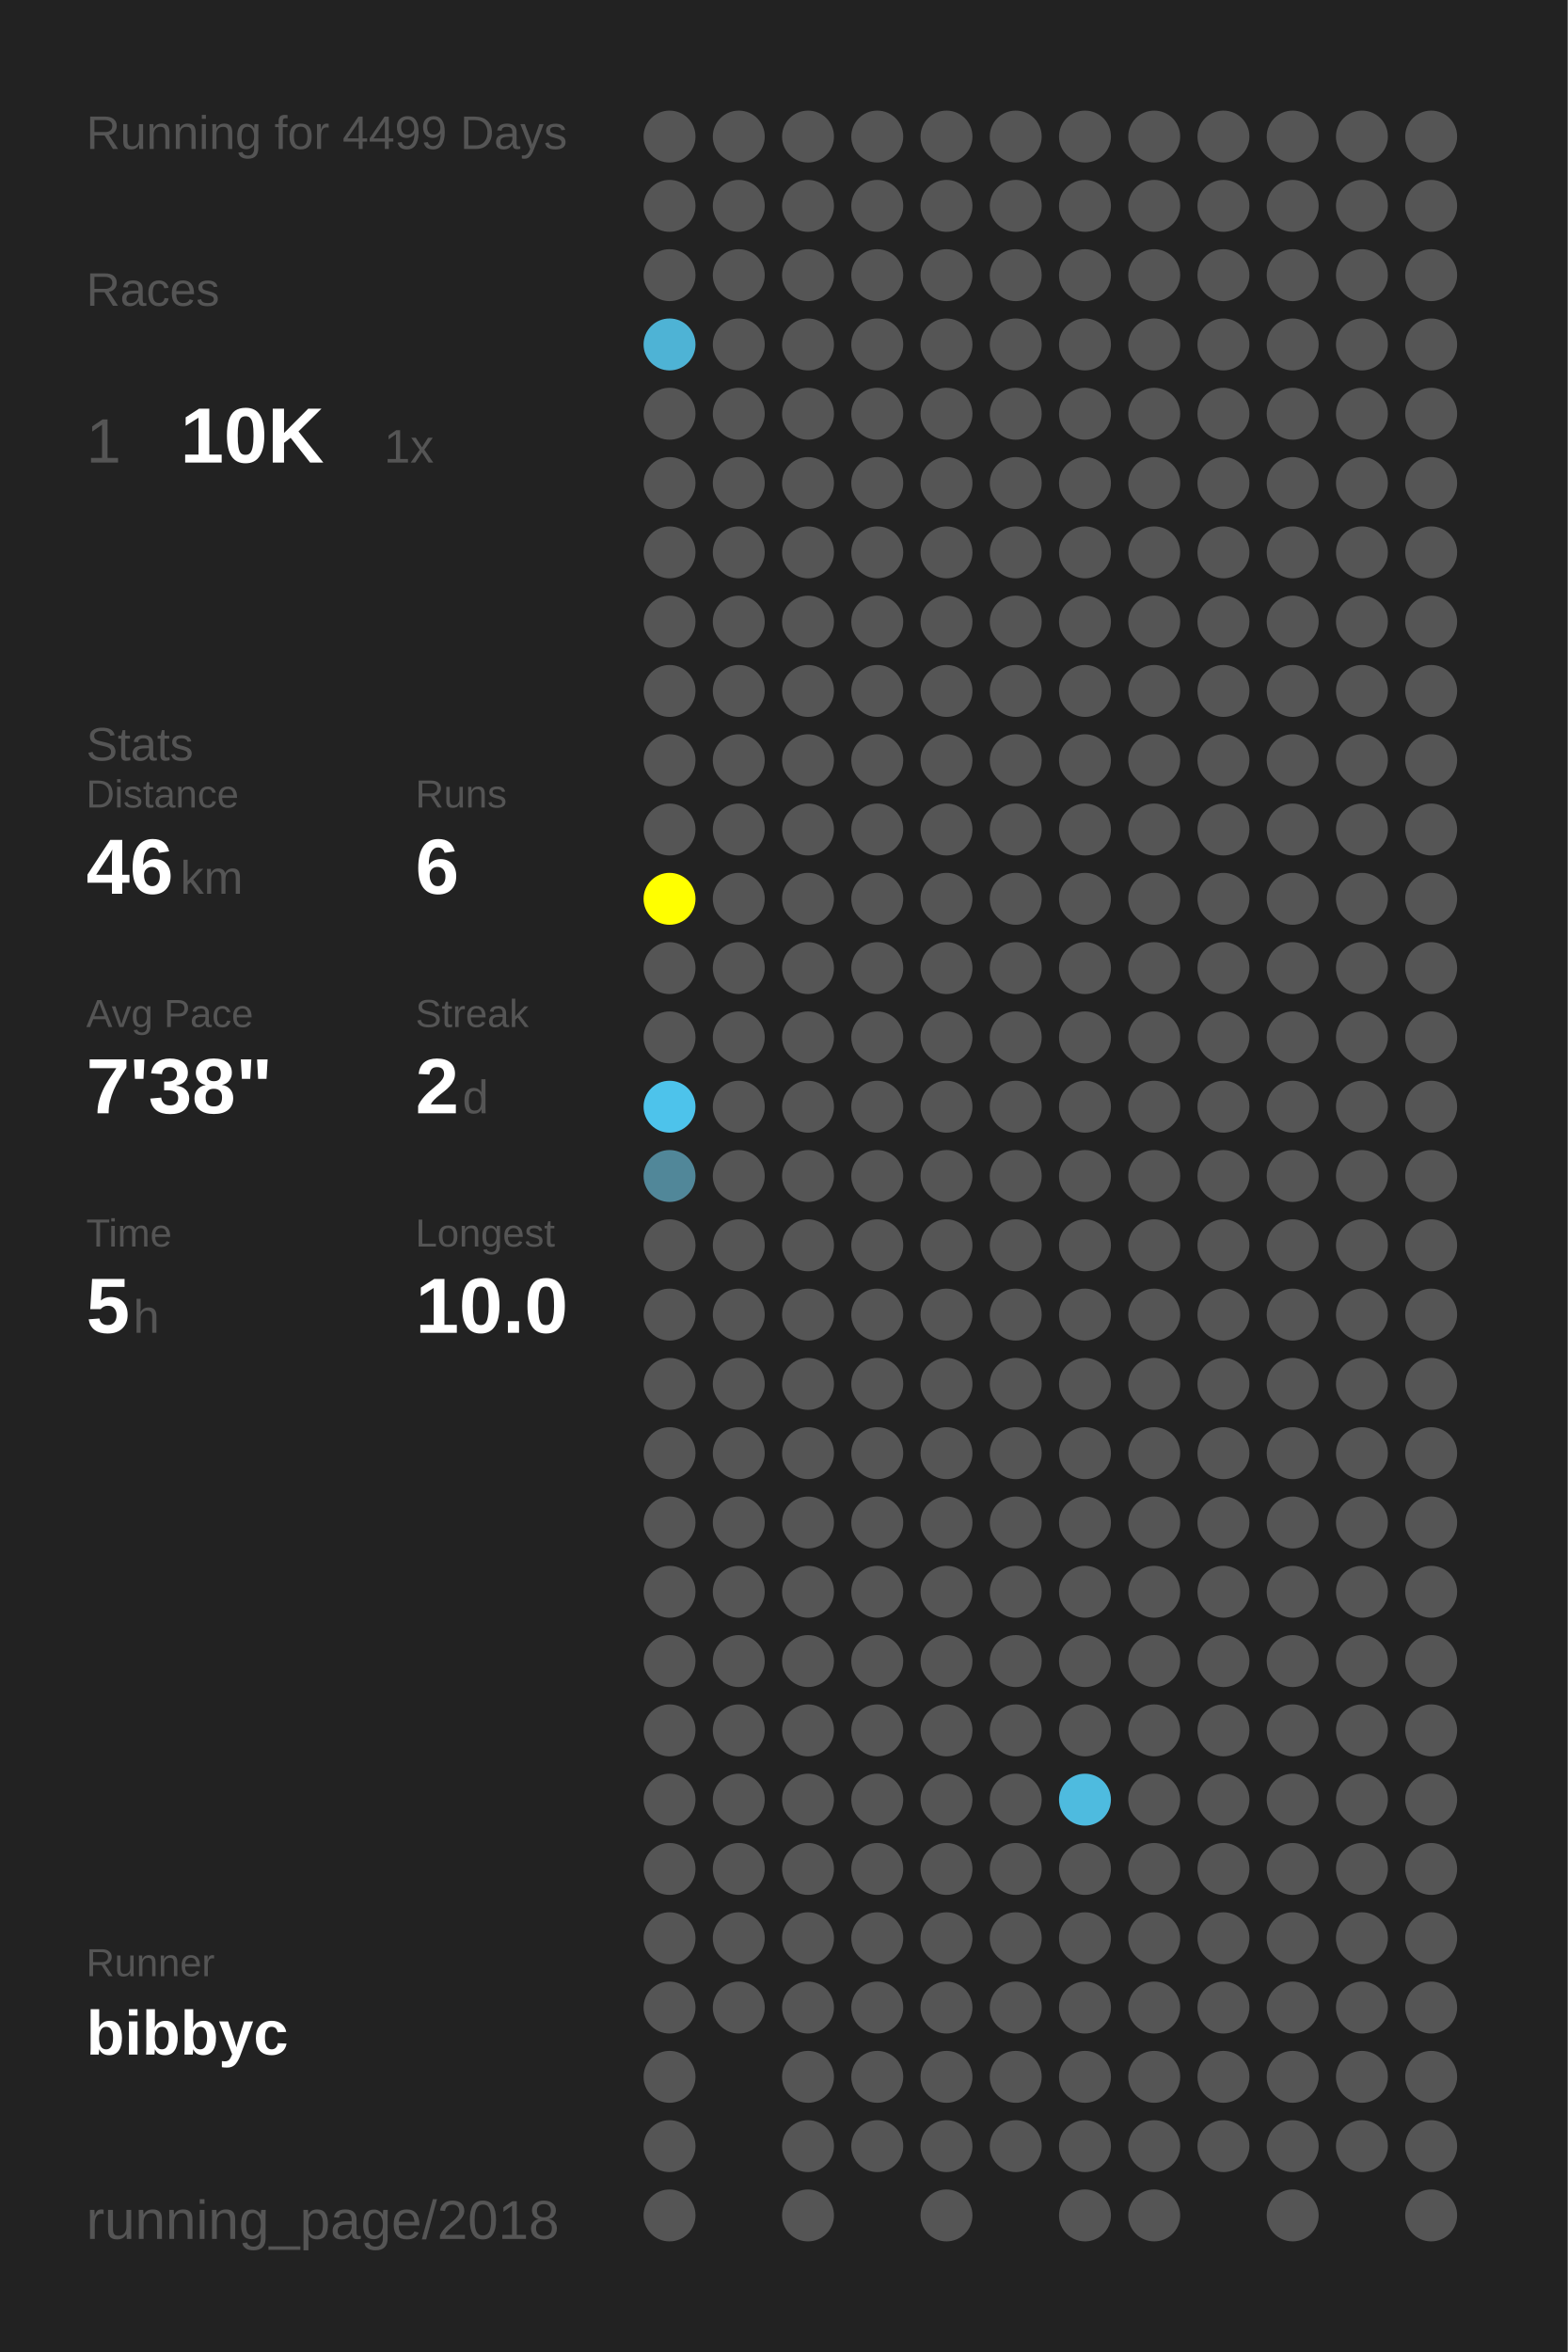
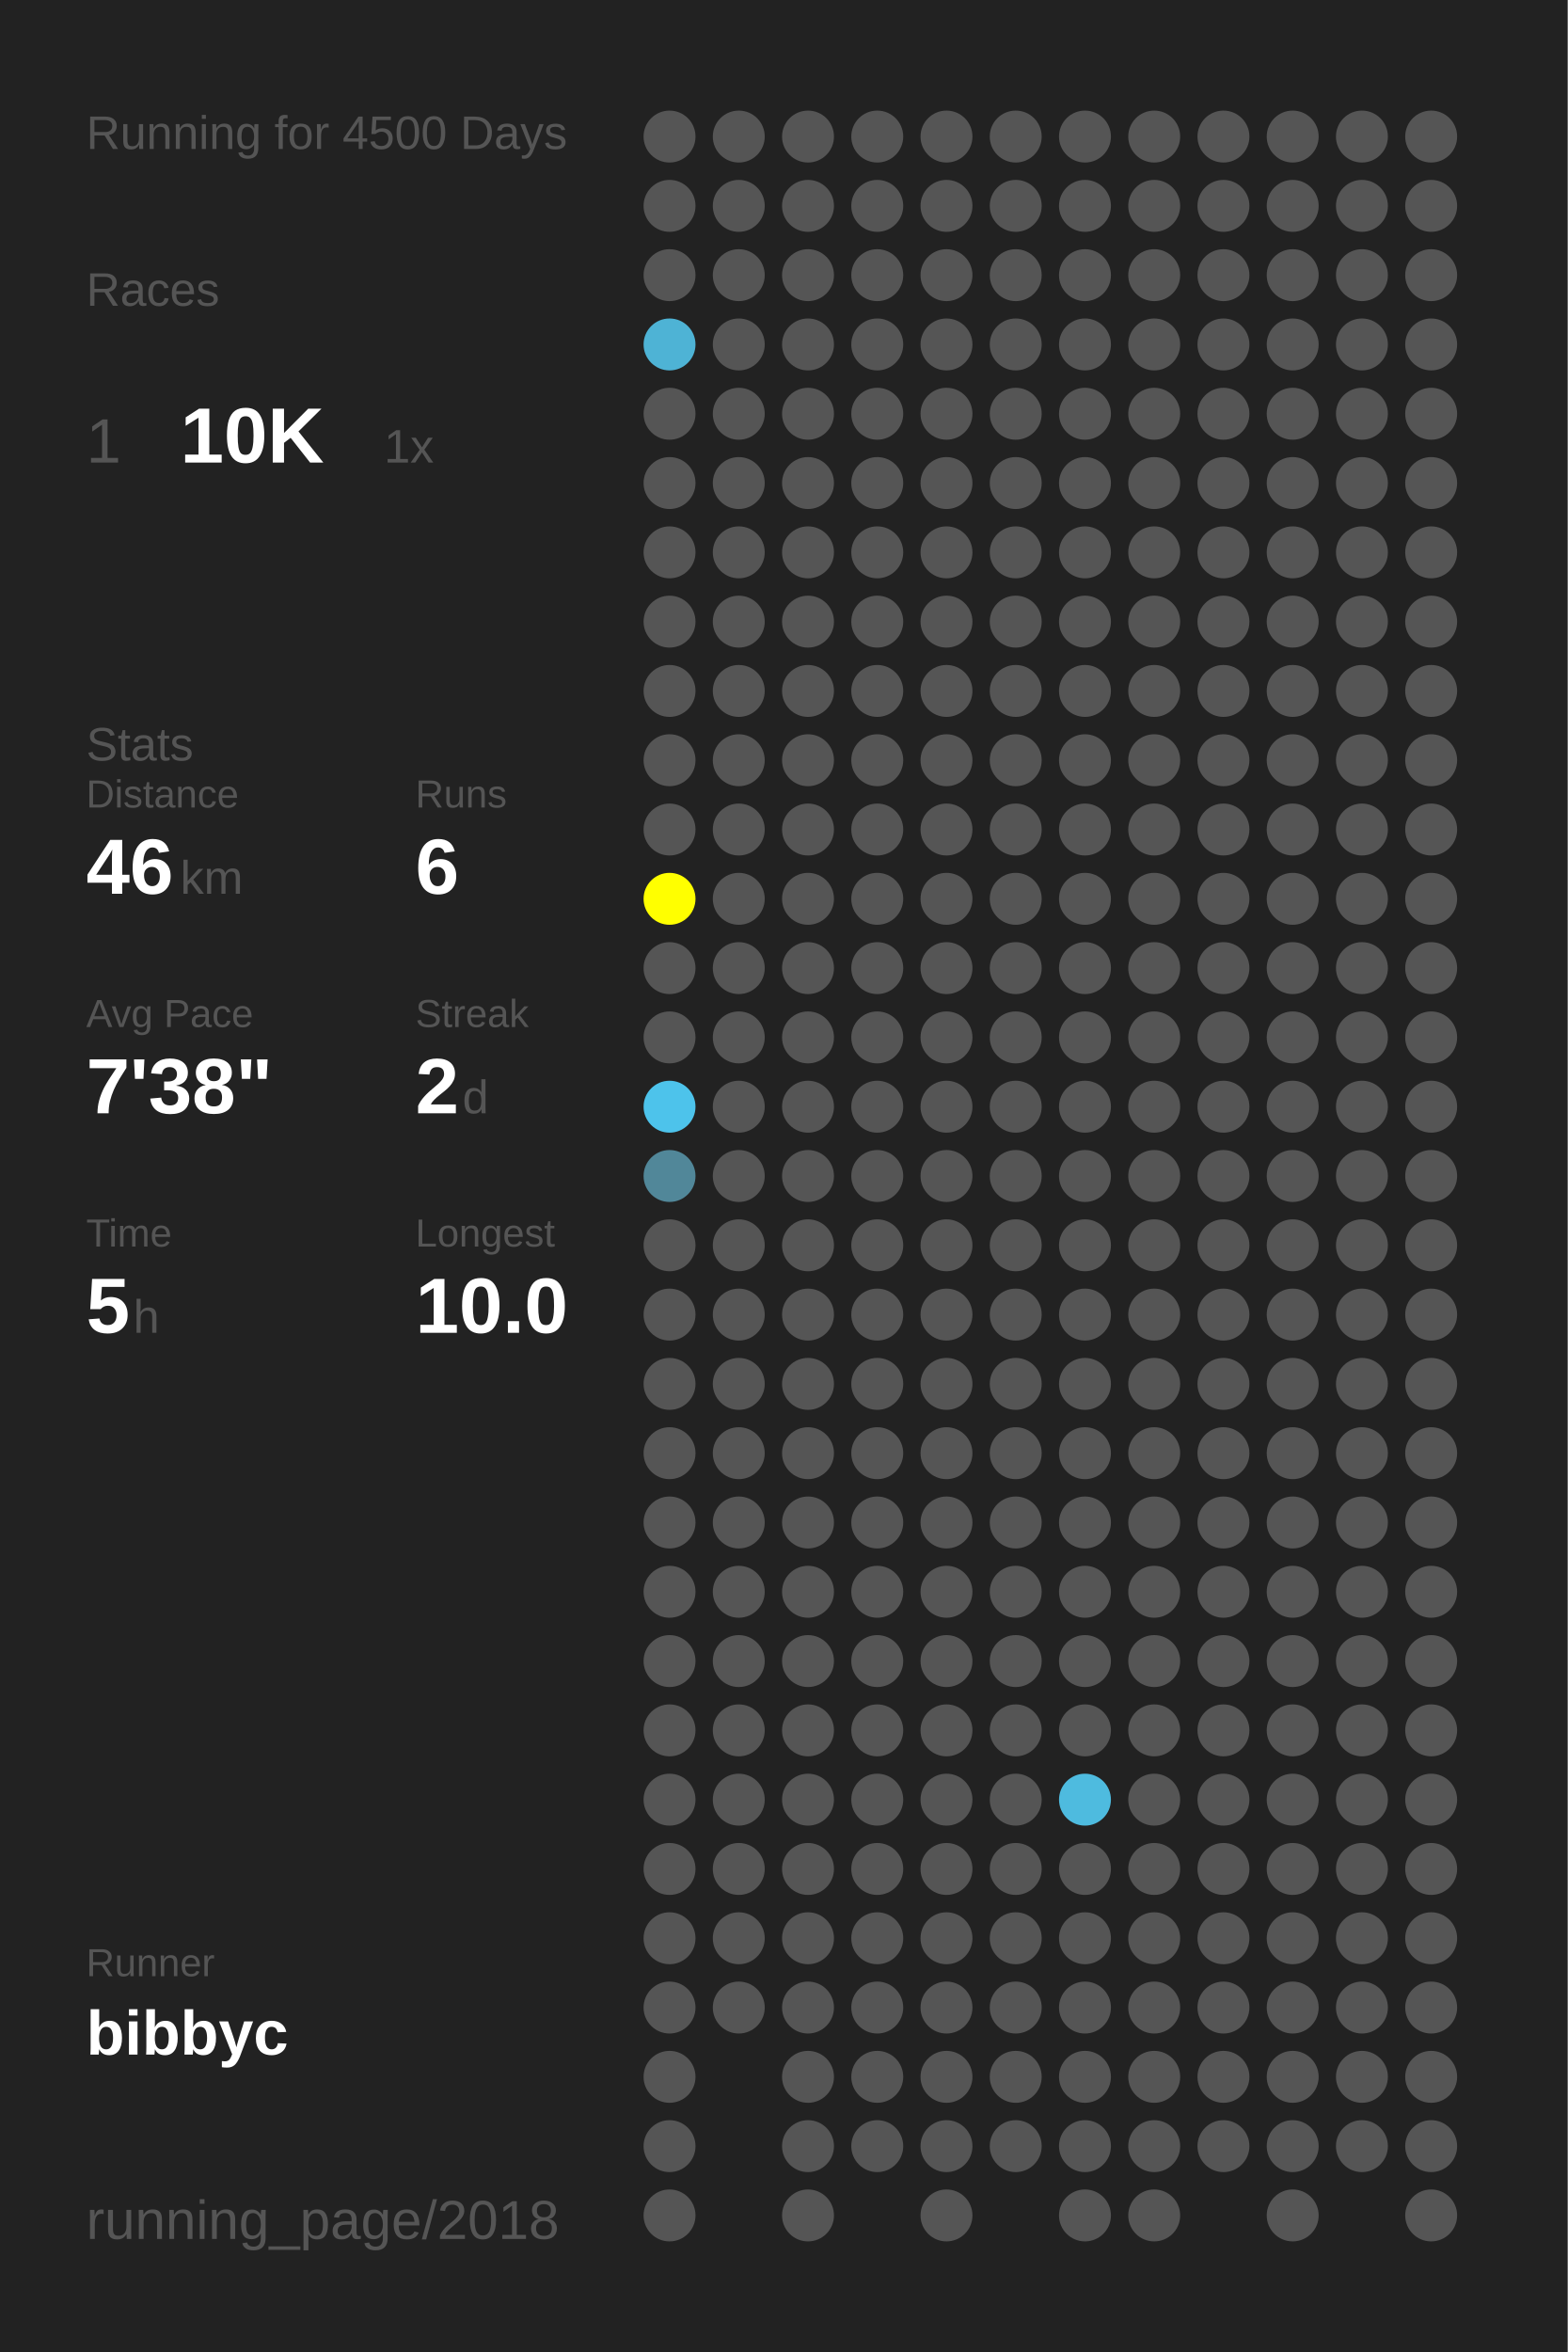
<svg xmlns="http://www.w3.org/2000/svg" baseProfile="full" height="300mm" version="1.1" viewBox="0,0,200,300" width="200mm">
  <defs />
  <rect fill="#222222" height="300" width="200" x="0" y="0" />
-   <text fill="#555555" style="font-size:6px; font-family:Arial;" x="11" y="19">Running for 4499 Days</text>
+   <text fill="#555555" style="font-size:6px; font-family:Arial;" x="11" y="19">Running for 4500 Days</text>
  <text fill="#555555" style="font-size:6px; font-family:Arial;" x="11" y="39">Races</text>
  <text fill="#555555" style="font-size:8px; font-family:Arial;" x="11" y="59">1</text>
  <text fill="#FFFFFF" style="font-size:10px; font-family:Arial; font-weight:bold;" x="23" y="59">10K</text>
  <text fill="#555555" style="font-size:6px; font-family:Arial;" x="49" y="59">1x</text>
  <text fill="#555555" style="font-size:6px; font-family:Arial;" x="11" y="97">Stats</text>
  <text fill="#555555" style="font-size:5px; font-family:Arial;" x="11" y="103">Distance</text>
  <text fill="#FFFFFF" style="font-size:10px; font-family:Arial; font-weight:bold;" x="11" y="114">46</text>
  <text fill="#555555" style="font-size:6px; font-family:Arial;" x="23" y="114">km</text>
  <text fill="#555555" style="font-size:5px; font-family:Arial;" x="53" y="103">Runs</text>
  <text fill="#FFFFFF" style="font-size:10px; font-family:Arial; font-weight:bold;" x="53" y="114">6</text>
  <text fill="#555555" style="font-size:5px; font-family:Arial;" x="11" y="131">Avg Pace</text>
  <text fill="#FFFFFF" style="font-size:10px; font-family:Arial; font-weight:bold;" x="11" y="142">7'38"</text>
  <text fill="#555555" style="font-size:5px; font-family:Arial;" x="53" y="131">Streak</text>
  <text fill="#FFFFFF" style="font-size:10px; font-family:Arial; font-weight:bold;" x="53" y="142">2</text>
  <text fill="#555555" style="font-size:6px; font-family:Arial;" x="59" y="142">d</text>
  <text fill="#555555" style="font-size:5px; font-family:Arial;" x="11" y="159">Time</text>
  <text fill="#FFFFFF" style="font-size:10px; font-family:Arial; font-weight:bold;" x="11" y="170">5</text>
  <text fill="#555555" style="font-size:6px; font-family:Arial;" x="17" y="170">h</text>
  <text fill="#555555" style="font-size:5px; font-family:Arial;" x="53" y="159">Longest</text>
  <text fill="#FFFFFF" style="font-size:10px; font-family:Arial; font-weight:bold;" x="53" y="170">10.0</text>
  <text fill="#555555" style="font-size:5px; font-family:Arial;" x="11" y="252.065">Runner</text>
  <text fill="#FFFFFF" style="font-size:8px; font-family:Arial; font-weight:bold;" x="11" y="262.065">bibbyc</text>
  <text fill="#555555" style="font-size:7px; font-family:Arial;" x="11" y="285.581">running_page/2018</text>
  <circle cx="85.417" cy="17.419" fill="#555555" r="3.312" />
  <circle cx="85.417" cy="26.258" fill="#555555" r="3.312" />
  <circle cx="85.417" cy="35.097" fill="#555555" r="3.312" />
  <circle cx="85.417" cy="43.935" fill="#4eb3d5" r="3.312" />
  <circle cx="85.417" cy="52.774" fill="#555555" r="3.312" />
  <circle cx="85.417" cy="61.613" fill="#555555" r="3.312" />
  <circle cx="85.417" cy="70.452" fill="#555555" r="3.312" />
  <circle cx="85.417" cy="79.29" fill="#555555" r="3.312" />
  <circle cx="85.417" cy="88.129" fill="#555555" r="3.312" />
  <circle cx="85.417" cy="96.968" fill="#555555" r="3.312" />
  <circle cx="85.417" cy="105.806" fill="#555555" r="3.312" />
  <circle cx="85.417" cy="114.645" fill="#FFFF00" r="3.312" />
  <circle cx="85.417" cy="123.484" fill="#555555" r="3.312" />
  <circle cx="85.417" cy="132.323" fill="#555555" r="3.312" />
  <circle cx="85.417" cy="141.161" fill="#4dc3eb" r="3.312" />
  <circle cx="85.417" cy="150" fill="#518799" r="3.312" />
  <circle cx="85.417" cy="158.839" fill="#555555" r="3.312" />
  <circle cx="85.417" cy="167.677" fill="#555555" r="3.312" />
  <circle cx="85.417" cy="176.516" fill="#555555" r="3.312" />
  <circle cx="85.417" cy="185.355" fill="#555555" r="3.312" />
  <circle cx="85.417" cy="194.194" fill="#555555" r="3.312" />
  <circle cx="85.417" cy="203.032" fill="#555555" r="3.312" />
  <circle cx="85.417" cy="211.871" fill="#555555" r="3.312" />
  <circle cx="85.417" cy="220.71" fill="#555555" r="3.312" />
  <circle cx="85.417" cy="229.548" fill="#555555" r="3.312" />
  <circle cx="85.417" cy="238.387" fill="#555555" r="3.312" />
  <circle cx="85.417" cy="247.226" fill="#555555" r="3.312" />
  <circle cx="85.417" cy="256.065" fill="#555555" r="3.312" />
  <circle cx="85.417" cy="264.903" fill="#555555" r="3.312" />
  <circle cx="85.417" cy="273.742" fill="#555555" r="3.312" />
  <circle cx="85.417" cy="282.581" fill="#555555" r="3.312" />
  <circle cx="94.25" cy="17.419" fill="#555555" r="3.312" />
  <circle cx="94.25" cy="26.258" fill="#555555" r="3.312" />
  <circle cx="94.25" cy="35.097" fill="#555555" r="3.312" />
  <circle cx="94.25" cy="43.935" fill="#555555" r="3.312" />
  <circle cx="94.25" cy="52.774" fill="#555555" r="3.312" />
  <circle cx="94.25" cy="61.613" fill="#555555" r="3.312" />
  <circle cx="94.25" cy="70.452" fill="#555555" r="3.312" />
  <circle cx="94.25" cy="79.29" fill="#555555" r="3.312" />
  <circle cx="94.25" cy="88.129" fill="#555555" r="3.312" />
  <circle cx="94.25" cy="96.968" fill="#555555" r="3.312" />
  <circle cx="94.25" cy="105.806" fill="#555555" r="3.312" />
  <circle cx="94.25" cy="114.645" fill="#555555" r="3.312" />
  <circle cx="94.25" cy="123.484" fill="#555555" r="3.312" />
  <circle cx="94.25" cy="132.323" fill="#555555" r="3.312" />
  <circle cx="94.25" cy="141.161" fill="#555555" r="3.312" />
  <circle cx="94.25" cy="150" fill="#555555" r="3.312" />
  <circle cx="94.25" cy="158.839" fill="#555555" r="3.312" />
  <circle cx="94.25" cy="167.677" fill="#555555" r="3.312" />
  <circle cx="94.25" cy="176.516" fill="#555555" r="3.312" />
  <circle cx="94.25" cy="185.355" fill="#555555" r="3.312" />
  <circle cx="94.25" cy="194.194" fill="#555555" r="3.312" />
  <circle cx="94.25" cy="203.032" fill="#555555" r="3.312" />
  <circle cx="94.25" cy="211.871" fill="#555555" r="3.312" />
  <circle cx="94.25" cy="220.71" fill="#555555" r="3.312" />
  <circle cx="94.25" cy="229.548" fill="#555555" r="3.312" />
  <circle cx="94.25" cy="238.387" fill="#555555" r="3.312" />
  <circle cx="94.25" cy="247.226" fill="#555555" r="3.312" />
  <circle cx="94.25" cy="256.065" fill="#555555" r="3.312" />
  <circle cx="103.083" cy="17.419" fill="#555555" r="3.312" />
  <circle cx="103.083" cy="26.258" fill="#555555" r="3.312" />
  <circle cx="103.083" cy="35.097" fill="#555555" r="3.312" />
  <circle cx="103.083" cy="43.935" fill="#555555" r="3.312" />
  <circle cx="103.083" cy="52.774" fill="#555555" r="3.312" />
  <circle cx="103.083" cy="61.613" fill="#555555" r="3.312" />
  <circle cx="103.083" cy="70.452" fill="#555555" r="3.312" />
  <circle cx="103.083" cy="79.29" fill="#555555" r="3.312" />
  <circle cx="103.083" cy="88.129" fill="#555555" r="3.312" />
  <circle cx="103.083" cy="96.968" fill="#555555" r="3.312" />
  <circle cx="103.083" cy="105.806" fill="#555555" r="3.312" />
  <circle cx="103.083" cy="114.645" fill="#555555" r="3.312" />
  <circle cx="103.083" cy="123.484" fill="#555555" r="3.312" />
  <circle cx="103.083" cy="132.323" fill="#555555" r="3.312" />
  <circle cx="103.083" cy="141.161" fill="#555555" r="3.312" />
  <circle cx="103.083" cy="150" fill="#555555" r="3.312" />
  <circle cx="103.083" cy="158.839" fill="#555555" r="3.312" />
  <circle cx="103.083" cy="167.677" fill="#555555" r="3.312" />
  <circle cx="103.083" cy="176.516" fill="#555555" r="3.312" />
  <circle cx="103.083" cy="185.355" fill="#555555" r="3.312" />
  <circle cx="103.083" cy="194.194" fill="#555555" r="3.312" />
  <circle cx="103.083" cy="203.032" fill="#555555" r="3.312" />
  <circle cx="103.083" cy="211.871" fill="#555555" r="3.312" />
  <circle cx="103.083" cy="220.71" fill="#555555" r="3.312" />
  <circle cx="103.083" cy="229.548" fill="#555555" r="3.312" />
  <circle cx="103.083" cy="238.387" fill="#555555" r="3.312" />
  <circle cx="103.083" cy="247.226" fill="#555555" r="3.312" />
  <circle cx="103.083" cy="256.065" fill="#555555" r="3.312" />
  <circle cx="103.083" cy="264.903" fill="#555555" r="3.312" />
  <circle cx="103.083" cy="273.742" fill="#555555" r="3.312" />
  <circle cx="103.083" cy="282.581" fill="#555555" r="3.312" />
  <circle cx="111.917" cy="17.419" fill="#555555" r="3.312" />
  <circle cx="111.917" cy="26.258" fill="#555555" r="3.312" />
  <circle cx="111.917" cy="35.097" fill="#555555" r="3.312" />
  <circle cx="111.917" cy="43.935" fill="#555555" r="3.312" />
  <circle cx="111.917" cy="52.774" fill="#555555" r="3.312" />
  <circle cx="111.917" cy="61.613" fill="#555555" r="3.312" />
  <circle cx="111.917" cy="70.452" fill="#555555" r="3.312" />
  <circle cx="111.917" cy="79.29" fill="#555555" r="3.312" />
  <circle cx="111.917" cy="88.129" fill="#555555" r="3.312" />
  <circle cx="111.917" cy="96.968" fill="#555555" r="3.312" />
  <circle cx="111.917" cy="105.806" fill="#555555" r="3.312" />
  <circle cx="111.917" cy="114.645" fill="#555555" r="3.312" />
  <circle cx="111.917" cy="123.484" fill="#555555" r="3.312" />
  <circle cx="111.917" cy="132.323" fill="#555555" r="3.312" />
  <circle cx="111.917" cy="141.161" fill="#555555" r="3.312" />
  <circle cx="111.917" cy="150" fill="#555555" r="3.312" />
  <circle cx="111.917" cy="158.839" fill="#555555" r="3.312" />
  <circle cx="111.917" cy="167.677" fill="#555555" r="3.312" />
  <circle cx="111.917" cy="176.516" fill="#555555" r="3.312" />
  <circle cx="111.917" cy="185.355" fill="#555555" r="3.312" />
  <circle cx="111.917" cy="194.194" fill="#555555" r="3.312" />
  <circle cx="111.917" cy="203.032" fill="#555555" r="3.312" />
  <circle cx="111.917" cy="211.871" fill="#555555" r="3.312" />
  <circle cx="111.917" cy="220.71" fill="#555555" r="3.312" />
  <circle cx="111.917" cy="229.548" fill="#555555" r="3.312" />
  <circle cx="111.917" cy="238.387" fill="#555555" r="3.312" />
  <circle cx="111.917" cy="247.226" fill="#555555" r="3.312" />
  <circle cx="111.917" cy="256.065" fill="#555555" r="3.312" />
  <circle cx="111.917" cy="264.903" fill="#555555" r="3.312" />
  <circle cx="111.917" cy="273.742" fill="#555555" r="3.312" />
  <circle cx="120.75" cy="17.419" fill="#555555" r="3.312" />
  <circle cx="120.75" cy="26.258" fill="#555555" r="3.312" />
  <circle cx="120.75" cy="35.097" fill="#555555" r="3.312" />
  <circle cx="120.75" cy="43.935" fill="#555555" r="3.312" />
  <circle cx="120.75" cy="52.774" fill="#555555" r="3.312" />
  <circle cx="120.75" cy="61.613" fill="#555555" r="3.312" />
  <circle cx="120.75" cy="70.452" fill="#555555" r="3.312" />
  <circle cx="120.75" cy="79.29" fill="#555555" r="3.312" />
  <circle cx="120.75" cy="88.129" fill="#555555" r="3.312" />
  <circle cx="120.75" cy="96.968" fill="#555555" r="3.312" />
  <circle cx="120.75" cy="105.806" fill="#555555" r="3.312" />
  <circle cx="120.75" cy="114.645" fill="#555555" r="3.312" />
  <circle cx="120.75" cy="123.484" fill="#555555" r="3.312" />
  <circle cx="120.75" cy="132.323" fill="#555555" r="3.312" />
  <circle cx="120.75" cy="141.161" fill="#555555" r="3.312" />
  <circle cx="120.75" cy="150" fill="#555555" r="3.312" />
  <circle cx="120.75" cy="158.839" fill="#555555" r="3.312" />
  <circle cx="120.75" cy="167.677" fill="#555555" r="3.312" />
  <circle cx="120.75" cy="176.516" fill="#555555" r="3.312" />
  <circle cx="120.75" cy="185.355" fill="#555555" r="3.312" />
  <circle cx="120.75" cy="194.194" fill="#555555" r="3.312" />
  <circle cx="120.75" cy="203.032" fill="#555555" r="3.312" />
  <circle cx="120.75" cy="211.871" fill="#555555" r="3.312" />
  <circle cx="120.75" cy="220.71" fill="#555555" r="3.312" />
  <circle cx="120.75" cy="229.548" fill="#555555" r="3.312" />
  <circle cx="120.75" cy="238.387" fill="#555555" r="3.312" />
  <circle cx="120.75" cy="247.226" fill="#555555" r="3.312" />
  <circle cx="120.75" cy="256.065" fill="#555555" r="3.312" />
  <circle cx="120.75" cy="264.903" fill="#555555" r="3.312" />
  <circle cx="120.75" cy="273.742" fill="#555555" r="3.312" />
  <circle cx="120.75" cy="282.581" fill="#555555" r="3.312" />
  <circle cx="129.583" cy="17.419" fill="#555555" r="3.312" />
  <circle cx="129.583" cy="26.258" fill="#555555" r="3.312" />
  <circle cx="129.583" cy="35.097" fill="#555555" r="3.312" />
  <circle cx="129.583" cy="43.935" fill="#555555" r="3.312" />
  <circle cx="129.583" cy="52.774" fill="#555555" r="3.312" />
  <circle cx="129.583" cy="61.613" fill="#555555" r="3.312" />
  <circle cx="129.583" cy="70.452" fill="#555555" r="3.312" />
  <circle cx="129.583" cy="79.29" fill="#555555" r="3.312" />
  <circle cx="129.583" cy="88.129" fill="#555555" r="3.312" />
  <circle cx="129.583" cy="96.968" fill="#555555" r="3.312" />
  <circle cx="129.583" cy="105.806" fill="#555555" r="3.312" />
  <circle cx="129.583" cy="114.645" fill="#555555" r="3.312" />
  <circle cx="129.583" cy="123.484" fill="#555555" r="3.312" />
  <circle cx="129.583" cy="132.323" fill="#555555" r="3.312" />
  <circle cx="129.583" cy="141.161" fill="#555555" r="3.312" />
  <circle cx="129.583" cy="150" fill="#555555" r="3.312" />
  <circle cx="129.583" cy="158.839" fill="#555555" r="3.312" />
  <circle cx="129.583" cy="167.677" fill="#555555" r="3.312" />
  <circle cx="129.583" cy="176.516" fill="#555555" r="3.312" />
  <circle cx="129.583" cy="185.355" fill="#555555" r="3.312" />
  <circle cx="129.583" cy="194.194" fill="#555555" r="3.312" />
  <circle cx="129.583" cy="203.032" fill="#555555" r="3.312" />
  <circle cx="129.583" cy="211.871" fill="#555555" r="3.312" />
  <circle cx="129.583" cy="220.71" fill="#555555" r="3.312" />
  <circle cx="129.583" cy="229.548" fill="#555555" r="3.312" />
  <circle cx="129.583" cy="238.387" fill="#555555" r="3.312" />
  <circle cx="129.583" cy="247.226" fill="#555555" r="3.312" />
  <circle cx="129.583" cy="256.065" fill="#555555" r="3.312" />
  <circle cx="129.583" cy="264.903" fill="#555555" r="3.312" />
  <circle cx="129.583" cy="273.742" fill="#555555" r="3.312" />
  <circle cx="138.417" cy="17.419" fill="#555555" r="3.312" />
  <circle cx="138.417" cy="26.258" fill="#555555" r="3.312" />
  <circle cx="138.417" cy="35.097" fill="#555555" r="3.312" />
  <circle cx="138.417" cy="43.935" fill="#555555" r="3.312" />
  <circle cx="138.417" cy="52.774" fill="#555555" r="3.312" />
  <circle cx="138.417" cy="61.613" fill="#555555" r="3.312" />
  <circle cx="138.417" cy="70.452" fill="#555555" r="3.312" />
  <circle cx="138.417" cy="79.29" fill="#555555" r="3.312" />
  <circle cx="138.417" cy="88.129" fill="#555555" r="3.312" />
  <circle cx="138.417" cy="96.968" fill="#555555" r="3.312" />
  <circle cx="138.417" cy="105.806" fill="#555555" r="3.312" />
  <circle cx="138.417" cy="114.645" fill="#555555" r="3.312" />
  <circle cx="138.417" cy="123.484" fill="#555555" r="3.312" />
  <circle cx="138.417" cy="132.323" fill="#555555" r="3.312" />
  <circle cx="138.417" cy="141.161" fill="#555555" r="3.312" />
  <circle cx="138.417" cy="150" fill="#555555" r="3.312" />
  <circle cx="138.417" cy="158.839" fill="#555555" r="3.312" />
  <circle cx="138.417" cy="167.677" fill="#555555" r="3.312" />
  <circle cx="138.417" cy="176.516" fill="#555555" r="3.312" />
  <circle cx="138.417" cy="185.355" fill="#555555" r="3.312" />
  <circle cx="138.417" cy="194.194" fill="#555555" r="3.312" />
  <circle cx="138.417" cy="203.032" fill="#555555" r="3.312" />
  <circle cx="138.417" cy="211.871" fill="#555555" r="3.312" />
  <circle cx="138.417" cy="220.71" fill="#555555" r="3.312" />
  <circle cx="138.417" cy="229.548" fill="#4ebbdf" r="3.312" />
  <circle cx="138.417" cy="238.387" fill="#555555" r="3.312" />
  <circle cx="138.417" cy="247.226" fill="#555555" r="3.312" />
  <circle cx="138.417" cy="256.065" fill="#555555" r="3.312" />
  <circle cx="138.417" cy="264.903" fill="#555555" r="3.312" />
  <circle cx="138.417" cy="273.742" fill="#555555" r="3.312" />
  <circle cx="138.417" cy="282.581" fill="#555555" r="3.312" />
  <circle cx="147.25" cy="17.419" fill="#555555" r="3.312" />
  <circle cx="147.25" cy="26.258" fill="#555555" r="3.312" />
  <circle cx="147.25" cy="35.097" fill="#555555" r="3.312" />
  <circle cx="147.25" cy="43.935" fill="#555555" r="3.312" />
  <circle cx="147.25" cy="52.774" fill="#555555" r="3.312" />
  <circle cx="147.25" cy="61.613" fill="#555555" r="3.312" />
  <circle cx="147.25" cy="70.452" fill="#555555" r="3.312" />
  <circle cx="147.25" cy="79.29" fill="#555555" r="3.312" />
  <circle cx="147.25" cy="88.129" fill="#555555" r="3.312" />
  <circle cx="147.25" cy="96.968" fill="#555555" r="3.312" />
  <circle cx="147.25" cy="105.806" fill="#555555" r="3.312" />
  <circle cx="147.25" cy="114.645" fill="#555555" r="3.312" />
  <circle cx="147.25" cy="123.484" fill="#555555" r="3.312" />
  <circle cx="147.25" cy="132.323" fill="#555555" r="3.312" />
  <circle cx="147.25" cy="141.161" fill="#555555" r="3.312" />
  <circle cx="147.25" cy="150" fill="#555555" r="3.312" />
  <circle cx="147.25" cy="158.839" fill="#555555" r="3.312" />
  <circle cx="147.25" cy="167.677" fill="#555555" r="3.312" />
  <circle cx="147.25" cy="176.516" fill="#555555" r="3.312" />
  <circle cx="147.25" cy="185.355" fill="#555555" r="3.312" />
  <circle cx="147.25" cy="194.194" fill="#555555" r="3.312" />
  <circle cx="147.25" cy="203.032" fill="#555555" r="3.312" />
  <circle cx="147.25" cy="211.871" fill="#555555" r="3.312" />
  <circle cx="147.25" cy="220.71" fill="#555555" r="3.312" />
  <circle cx="147.25" cy="229.548" fill="#555555" r="3.312" />
  <circle cx="147.25" cy="238.387" fill="#555555" r="3.312" />
  <circle cx="147.25" cy="247.226" fill="#555555" r="3.312" />
  <circle cx="147.25" cy="256.065" fill="#555555" r="3.312" />
  <circle cx="147.25" cy="264.903" fill="#555555" r="3.312" />
  <circle cx="147.25" cy="273.742" fill="#555555" r="3.312" />
  <circle cx="147.25" cy="282.581" fill="#555555" r="3.312" />
  <circle cx="156.083" cy="17.419" fill="#555555" r="3.312" />
  <circle cx="156.083" cy="26.258" fill="#555555" r="3.312" />
  <circle cx="156.083" cy="35.097" fill="#555555" r="3.312" />
  <circle cx="156.083" cy="43.935" fill="#555555" r="3.312" />
  <circle cx="156.083" cy="52.774" fill="#555555" r="3.312" />
  <circle cx="156.083" cy="61.613" fill="#555555" r="3.312" />
  <circle cx="156.083" cy="70.452" fill="#555555" r="3.312" />
  <circle cx="156.083" cy="79.29" fill="#555555" r="3.312" />
  <circle cx="156.083" cy="88.129" fill="#555555" r="3.312" />
  <circle cx="156.083" cy="96.968" fill="#555555" r="3.312" />
  <circle cx="156.083" cy="105.806" fill="#555555" r="3.312" />
  <circle cx="156.083" cy="114.645" fill="#555555" r="3.312" />
  <circle cx="156.083" cy="123.484" fill="#555555" r="3.312" />
  <circle cx="156.083" cy="132.323" fill="#555555" r="3.312" />
  <circle cx="156.083" cy="141.161" fill="#555555" r="3.312" />
  <circle cx="156.083" cy="150" fill="#555555" r="3.312" />
  <circle cx="156.083" cy="158.839" fill="#555555" r="3.312" />
  <circle cx="156.083" cy="167.677" fill="#555555" r="3.312" />
  <circle cx="156.083" cy="176.516" fill="#555555" r="3.312" />
  <circle cx="156.083" cy="185.355" fill="#555555" r="3.312" />
  <circle cx="156.083" cy="194.194" fill="#555555" r="3.312" />
  <circle cx="156.083" cy="203.032" fill="#555555" r="3.312" />
  <circle cx="156.083" cy="211.871" fill="#555555" r="3.312" />
  <circle cx="156.083" cy="220.71" fill="#555555" r="3.312" />
  <circle cx="156.083" cy="229.548" fill="#555555" r="3.312" />
  <circle cx="156.083" cy="238.387" fill="#555555" r="3.312" />
  <circle cx="156.083" cy="247.226" fill="#555555" r="3.312" />
  <circle cx="156.083" cy="256.065" fill="#555555" r="3.312" />
  <circle cx="156.083" cy="264.903" fill="#555555" r="3.312" />
  <circle cx="156.083" cy="273.742" fill="#555555" r="3.312" />
  <circle cx="164.917" cy="17.419" fill="#555555" r="3.312" />
  <circle cx="164.917" cy="26.258" fill="#555555" r="3.312" />
  <circle cx="164.917" cy="35.097" fill="#555555" r="3.312" />
  <circle cx="164.917" cy="43.935" fill="#555555" r="3.312" />
  <circle cx="164.917" cy="52.774" fill="#555555" r="3.312" />
  <circle cx="164.917" cy="61.613" fill="#555555" r="3.312" />
  <circle cx="164.917" cy="70.452" fill="#555555" r="3.312" />
  <circle cx="164.917" cy="79.29" fill="#555555" r="3.312" />
  <circle cx="164.917" cy="88.129" fill="#555555" r="3.312" />
  <circle cx="164.917" cy="96.968" fill="#555555" r="3.312" />
  <circle cx="164.917" cy="105.806" fill="#555555" r="3.312" />
  <circle cx="164.917" cy="114.645" fill="#555555" r="3.312" />
  <circle cx="164.917" cy="123.484" fill="#555555" r="3.312" />
  <circle cx="164.917" cy="132.323" fill="#555555" r="3.312" />
  <circle cx="164.917" cy="141.161" fill="#555555" r="3.312" />
  <circle cx="164.917" cy="150" fill="#555555" r="3.312" />
  <circle cx="164.917" cy="158.839" fill="#555555" r="3.312" />
  <circle cx="164.917" cy="167.677" fill="#555555" r="3.312" />
  <circle cx="164.917" cy="176.516" fill="#555555" r="3.312" />
  <circle cx="164.917" cy="185.355" fill="#555555" r="3.312" />
  <circle cx="164.917" cy="194.194" fill="#555555" r="3.312" />
  <circle cx="164.917" cy="203.032" fill="#555555" r="3.312" />
  <circle cx="164.917" cy="211.871" fill="#555555" r="3.312" />
  <circle cx="164.917" cy="220.71" fill="#555555" r="3.312" />
  <circle cx="164.917" cy="229.548" fill="#555555" r="3.312" />
  <circle cx="164.917" cy="238.387" fill="#555555" r="3.312" />
  <circle cx="164.917" cy="247.226" fill="#555555" r="3.312" />
  <circle cx="164.917" cy="256.065" fill="#555555" r="3.312" />
  <circle cx="164.917" cy="264.903" fill="#555555" r="3.312" />
  <circle cx="164.917" cy="273.742" fill="#555555" r="3.312" />
  <circle cx="164.917" cy="282.581" fill="#555555" r="3.312" />
  <circle cx="173.75" cy="17.419" fill="#555555" r="3.312" />
  <circle cx="173.75" cy="26.258" fill="#555555" r="3.312" />
  <circle cx="173.75" cy="35.097" fill="#555555" r="3.312" />
  <circle cx="173.75" cy="43.935" fill="#555555" r="3.312" />
  <circle cx="173.75" cy="52.774" fill="#555555" r="3.312" />
  <circle cx="173.75" cy="61.613" fill="#555555" r="3.312" />
  <circle cx="173.75" cy="70.452" fill="#555555" r="3.312" />
  <circle cx="173.75" cy="79.29" fill="#555555" r="3.312" />
  <circle cx="173.75" cy="88.129" fill="#555555" r="3.312" />
  <circle cx="173.75" cy="96.968" fill="#555555" r="3.312" />
  <circle cx="173.75" cy="105.806" fill="#555555" r="3.312" />
  <circle cx="173.75" cy="114.645" fill="#555555" r="3.312" />
  <circle cx="173.75" cy="123.484" fill="#555555" r="3.312" />
  <circle cx="173.75" cy="132.323" fill="#555555" r="3.312" />
  <circle cx="173.75" cy="141.161" fill="#555555" r="3.312" />
  <circle cx="173.75" cy="150" fill="#555555" r="3.312" />
  <circle cx="173.75" cy="158.839" fill="#555555" r="3.312" />
  <circle cx="173.75" cy="167.677" fill="#555555" r="3.312" />
  <circle cx="173.75" cy="176.516" fill="#555555" r="3.312" />
  <circle cx="173.75" cy="185.355" fill="#555555" r="3.312" />
  <circle cx="173.75" cy="194.194" fill="#555555" r="3.312" />
  <circle cx="173.75" cy="203.032" fill="#555555" r="3.312" />
  <circle cx="173.75" cy="211.871" fill="#555555" r="3.312" />
  <circle cx="173.75" cy="220.71" fill="#555555" r="3.312" />
  <circle cx="173.75" cy="229.548" fill="#555555" r="3.312" />
  <circle cx="173.75" cy="238.387" fill="#555555" r="3.312" />
  <circle cx="173.75" cy="247.226" fill="#555555" r="3.312" />
  <circle cx="173.75" cy="256.065" fill="#555555" r="3.312" />
  <circle cx="173.75" cy="264.903" fill="#555555" r="3.312" />
  <circle cx="173.75" cy="273.742" fill="#555555" r="3.312" />
  <circle cx="182.583" cy="17.419" fill="#555555" r="3.312" />
  <circle cx="182.583" cy="26.258" fill="#555555" r="3.312" />
  <circle cx="182.583" cy="35.097" fill="#555555" r="3.312" />
  <circle cx="182.583" cy="43.935" fill="#555555" r="3.312" />
  <circle cx="182.583" cy="52.774" fill="#555555" r="3.312" />
  <circle cx="182.583" cy="61.613" fill="#555555" r="3.312" />
  <circle cx="182.583" cy="70.452" fill="#555555" r="3.312" />
  <circle cx="182.583" cy="79.29" fill="#555555" r="3.312" />
  <circle cx="182.583" cy="88.129" fill="#555555" r="3.312" />
  <circle cx="182.583" cy="96.968" fill="#555555" r="3.312" />
  <circle cx="182.583" cy="105.806" fill="#555555" r="3.312" />
  <circle cx="182.583" cy="114.645" fill="#555555" r="3.312" />
  <circle cx="182.583" cy="123.484" fill="#555555" r="3.312" />
  <circle cx="182.583" cy="132.323" fill="#555555" r="3.312" />
  <circle cx="182.583" cy="141.161" fill="#555555" r="3.312" />
  <circle cx="182.583" cy="150" fill="#555555" r="3.312" />
  <circle cx="182.583" cy="158.839" fill="#555555" r="3.312" />
  <circle cx="182.583" cy="167.677" fill="#555555" r="3.312" />
  <circle cx="182.583" cy="176.516" fill="#555555" r="3.312" />
  <circle cx="182.583" cy="185.355" fill="#555555" r="3.312" />
  <circle cx="182.583" cy="194.194" fill="#555555" r="3.312" />
  <circle cx="182.583" cy="203.032" fill="#555555" r="3.312" />
  <circle cx="182.583" cy="211.871" fill="#555555" r="3.312" />
  <circle cx="182.583" cy="220.71" fill="#555555" r="3.312" />
  <circle cx="182.583" cy="229.548" fill="#555555" r="3.312" />
  <circle cx="182.583" cy="238.387" fill="#555555" r="3.312" />
  <circle cx="182.583" cy="247.226" fill="#555555" r="3.312" />
  <circle cx="182.583" cy="256.065" fill="#555555" r="3.312" />
  <circle cx="182.583" cy="264.903" fill="#555555" r="3.312" />
  <circle cx="182.583" cy="273.742" fill="#555555" r="3.312" />
  <circle cx="182.583" cy="282.581" fill="#555555" r="3.312" />
</svg>
